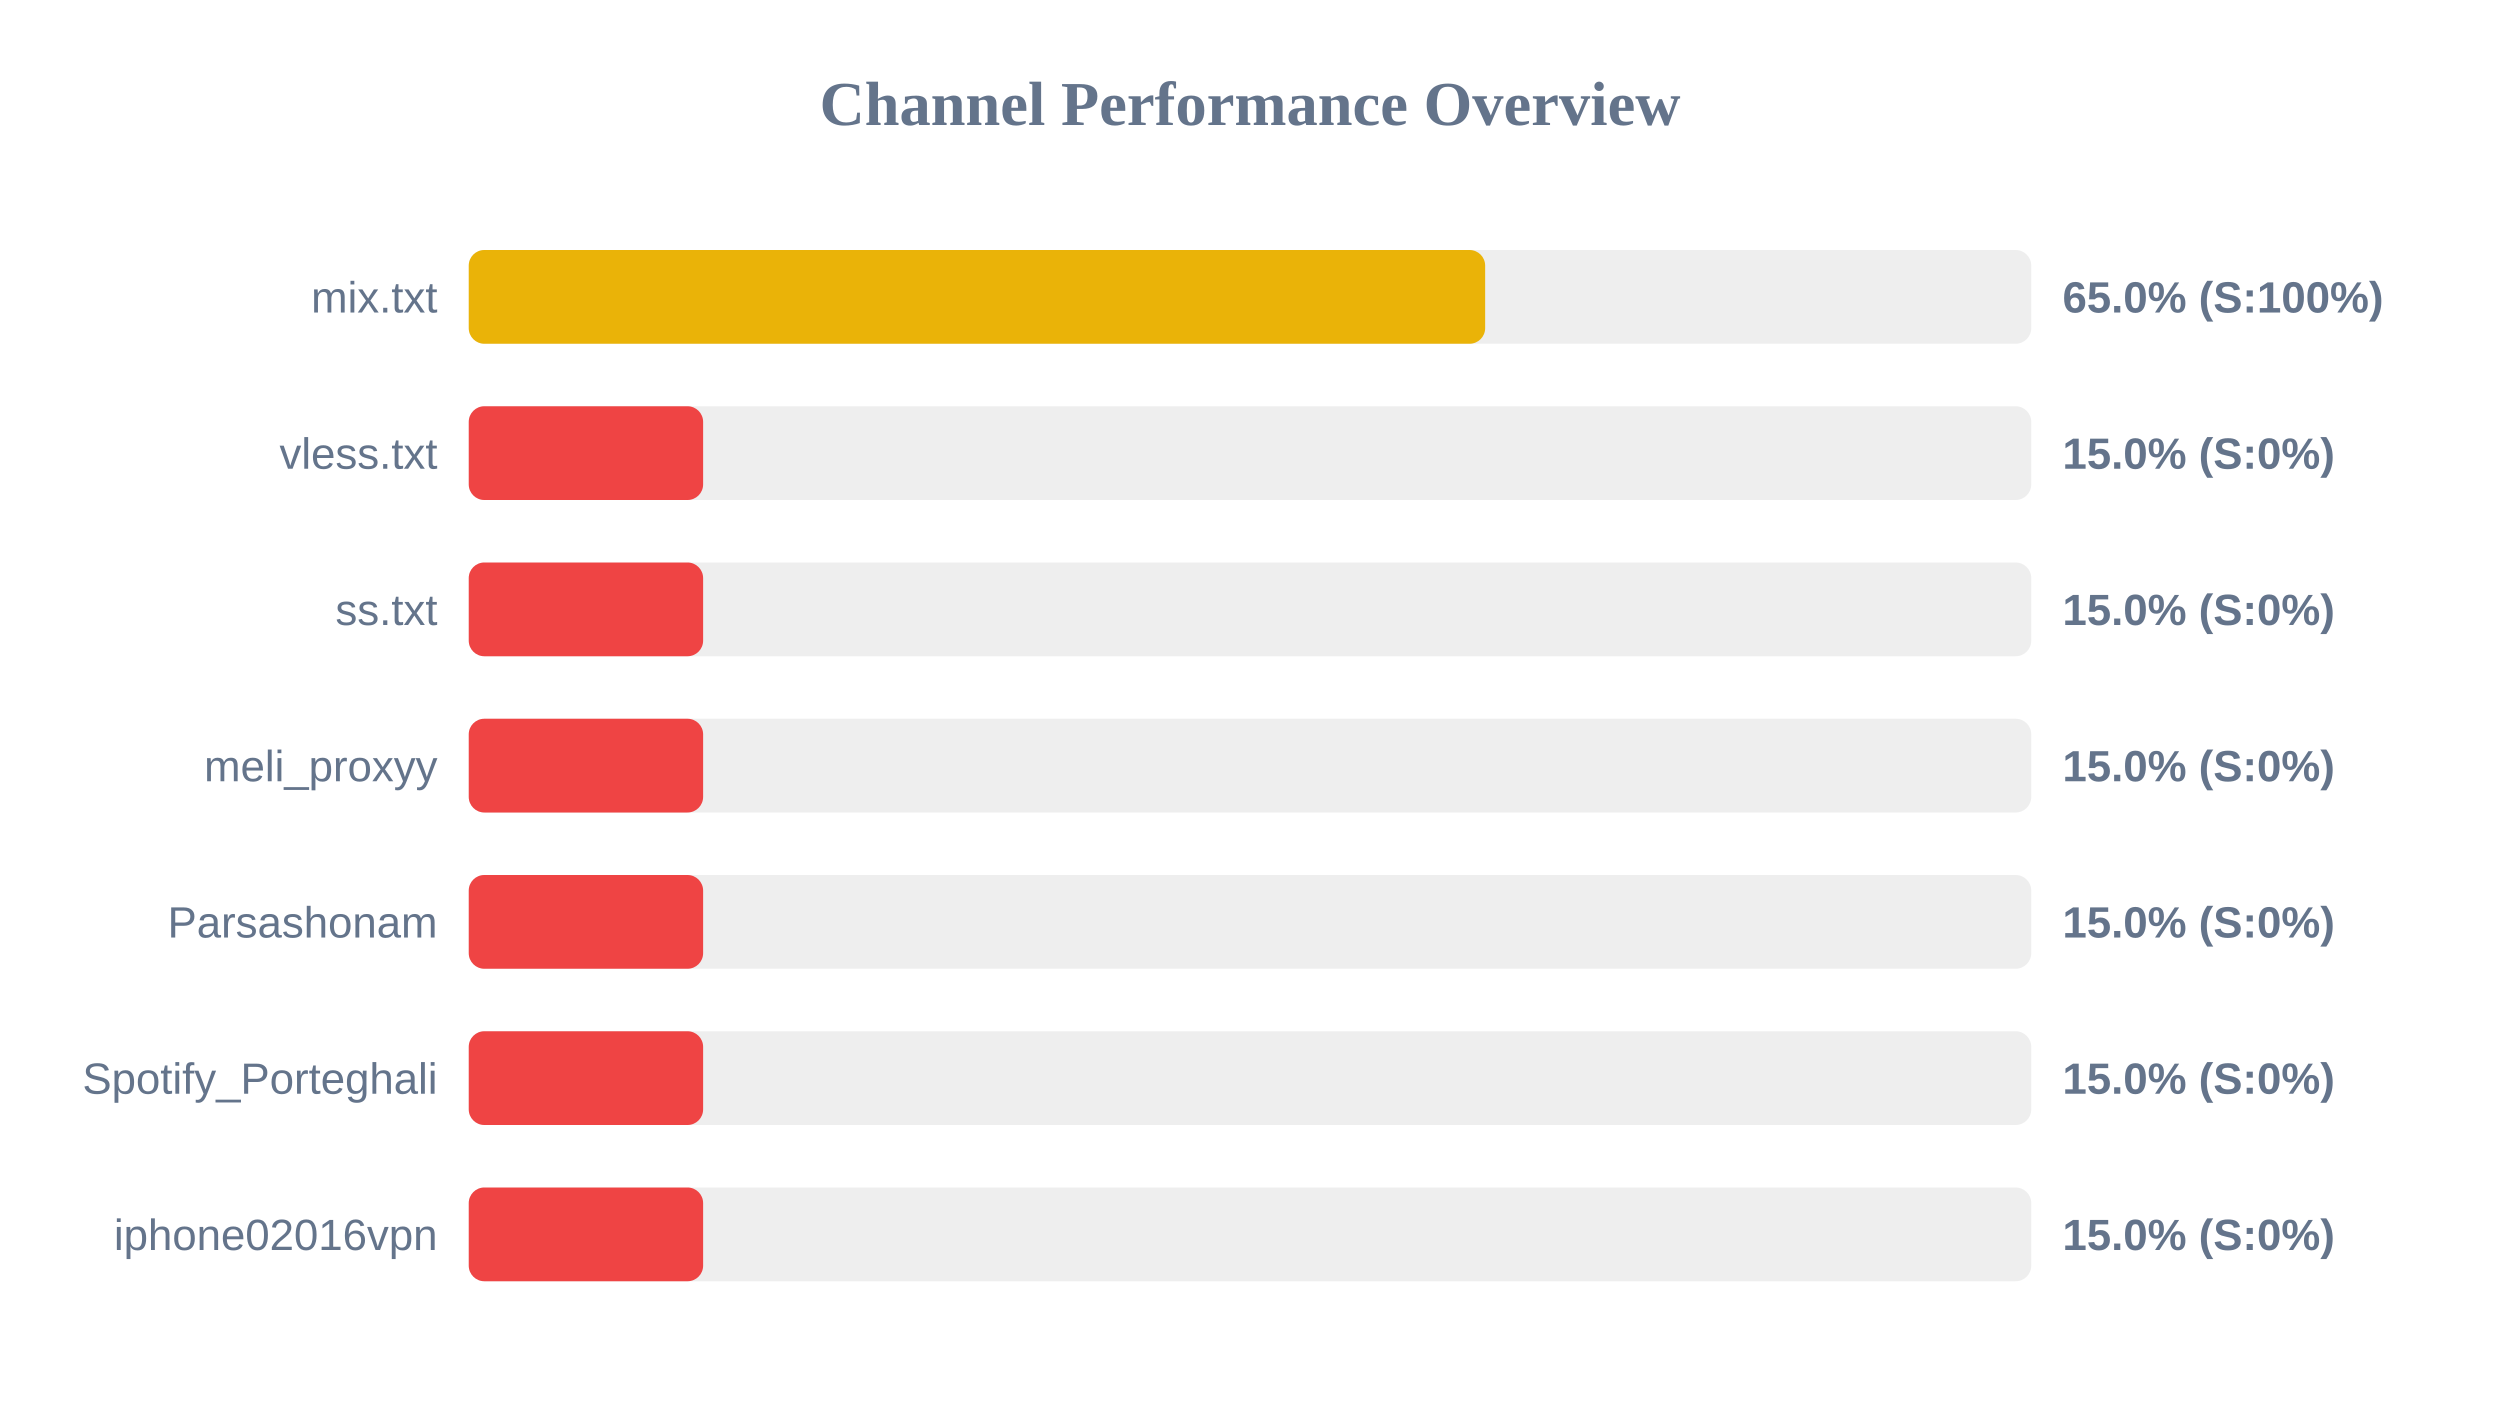
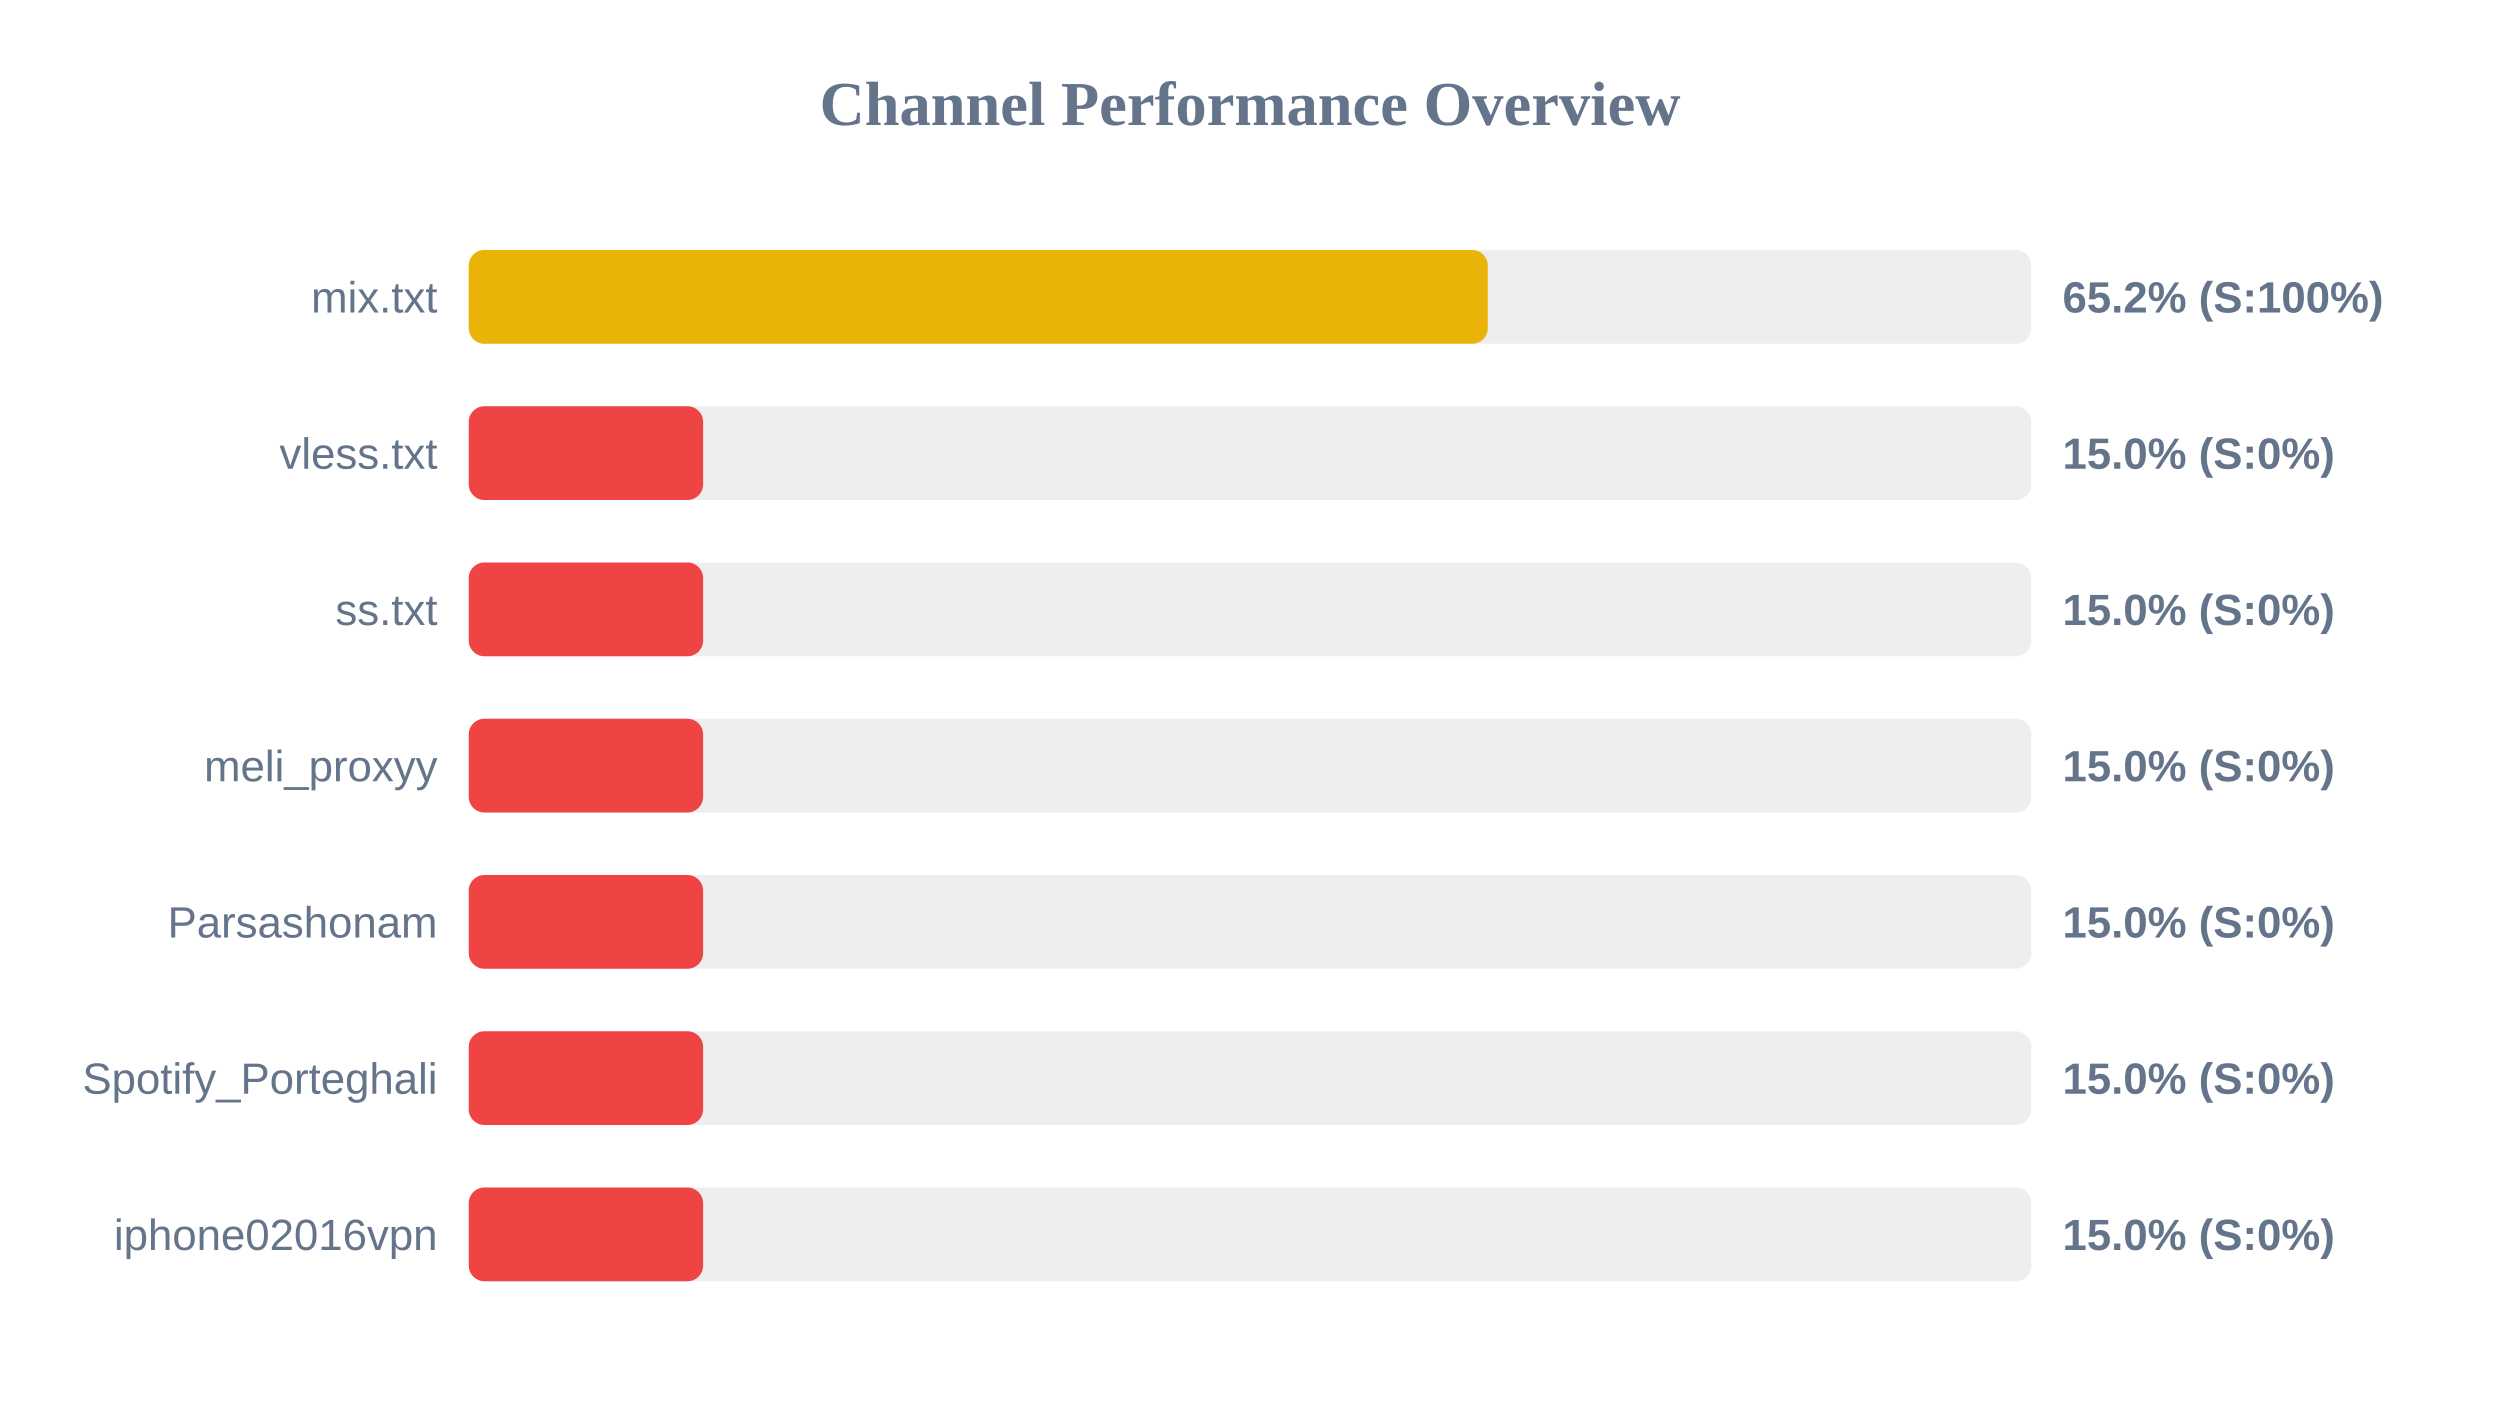
<svg xmlns="http://www.w3.org/2000/svg" width="800" height="450" version="1.1">
  <style>
        .row { font: 14px Arial; fill: #64748b; }
        .score { font: bold 14px Arial; fill: #64748b; }
    </style>
  <text x="400" y="40" text-anchor="middle" font-size="20px" font-weight="bold" fill="#64748b">Channel Performance Overview</text>
  <rect x="150" y="80" width="500" height="30" fill="#eee" rx="5" />
-   <rect x="150" y="80" width="325.25" height="30" fill="#eab308" rx="5" />
+   <rect x="150" y="80" width="326.1" height="30" fill="#eab308" rx="5" />
  <text x="140" y="100" text-anchor="end" class="row">mix.txt</text>
-   <text x="660" y="100" text-anchor="start" class="score">65.0% (S:100%)</text>
+   <text x="660" y="100" text-anchor="start" class="score">65.2% (S:100%)</text>
  <rect x="150" y="130" width="500" height="30" fill="#eee" rx="5" />
  <rect x="150" y="130" width="75.0" height="30" fill="#ef4444" rx="5" />
  <text x="140" y="150" text-anchor="end" class="row">vless.txt</text>
  <text x="660" y="150" text-anchor="start" class="score">15.0% (S:0%)</text>
  <rect x="150" y="180" width="500" height="30" fill="#eee" rx="5" />
  <rect x="150" y="180" width="75.0" height="30" fill="#ef4444" rx="5" />
  <text x="140" y="200" text-anchor="end" class="row">ss.txt</text>
  <text x="660" y="200" text-anchor="start" class="score">15.0% (S:0%)</text>
  <rect x="150" y="230" width="500" height="30" fill="#eee" rx="5" />
  <rect x="150" y="230" width="75.0" height="30" fill="#ef4444" rx="5" />
  <text x="140" y="250" text-anchor="end" class="row">meli_proxyy</text>
  <text x="660" y="250" text-anchor="start" class="score">15.0% (S:0%)</text>
  <rect x="150" y="280" width="500" height="30" fill="#eee" rx="5" />
  <rect x="150" y="280" width="75.0" height="30" fill="#ef4444" rx="5" />
  <text x="140" y="300" text-anchor="end" class="row">Parsashonam</text>
  <text x="660" y="300" text-anchor="start" class="score">15.0% (S:0%)</text>
  <rect x="150" y="330" width="500" height="30" fill="#eee" rx="5" />
  <rect x="150" y="330" width="75.0" height="30" fill="#ef4444" rx="5" />
  <text x="140" y="350" text-anchor="end" class="row">Spotify_Porteghali</text>
  <text x="660" y="350" text-anchor="start" class="score">15.0% (S:0%)</text>
  <rect x="150" y="380" width="500" height="30" fill="#eee" rx="5" />
  <rect x="150" y="380" width="75.0" height="30" fill="#ef4444" rx="5" />
  <text x="140" y="400" text-anchor="end" class="row">iphone02016vpn</text>
  <text x="660" y="400" text-anchor="start" class="score">15.0% (S:0%)</text>
</svg>
